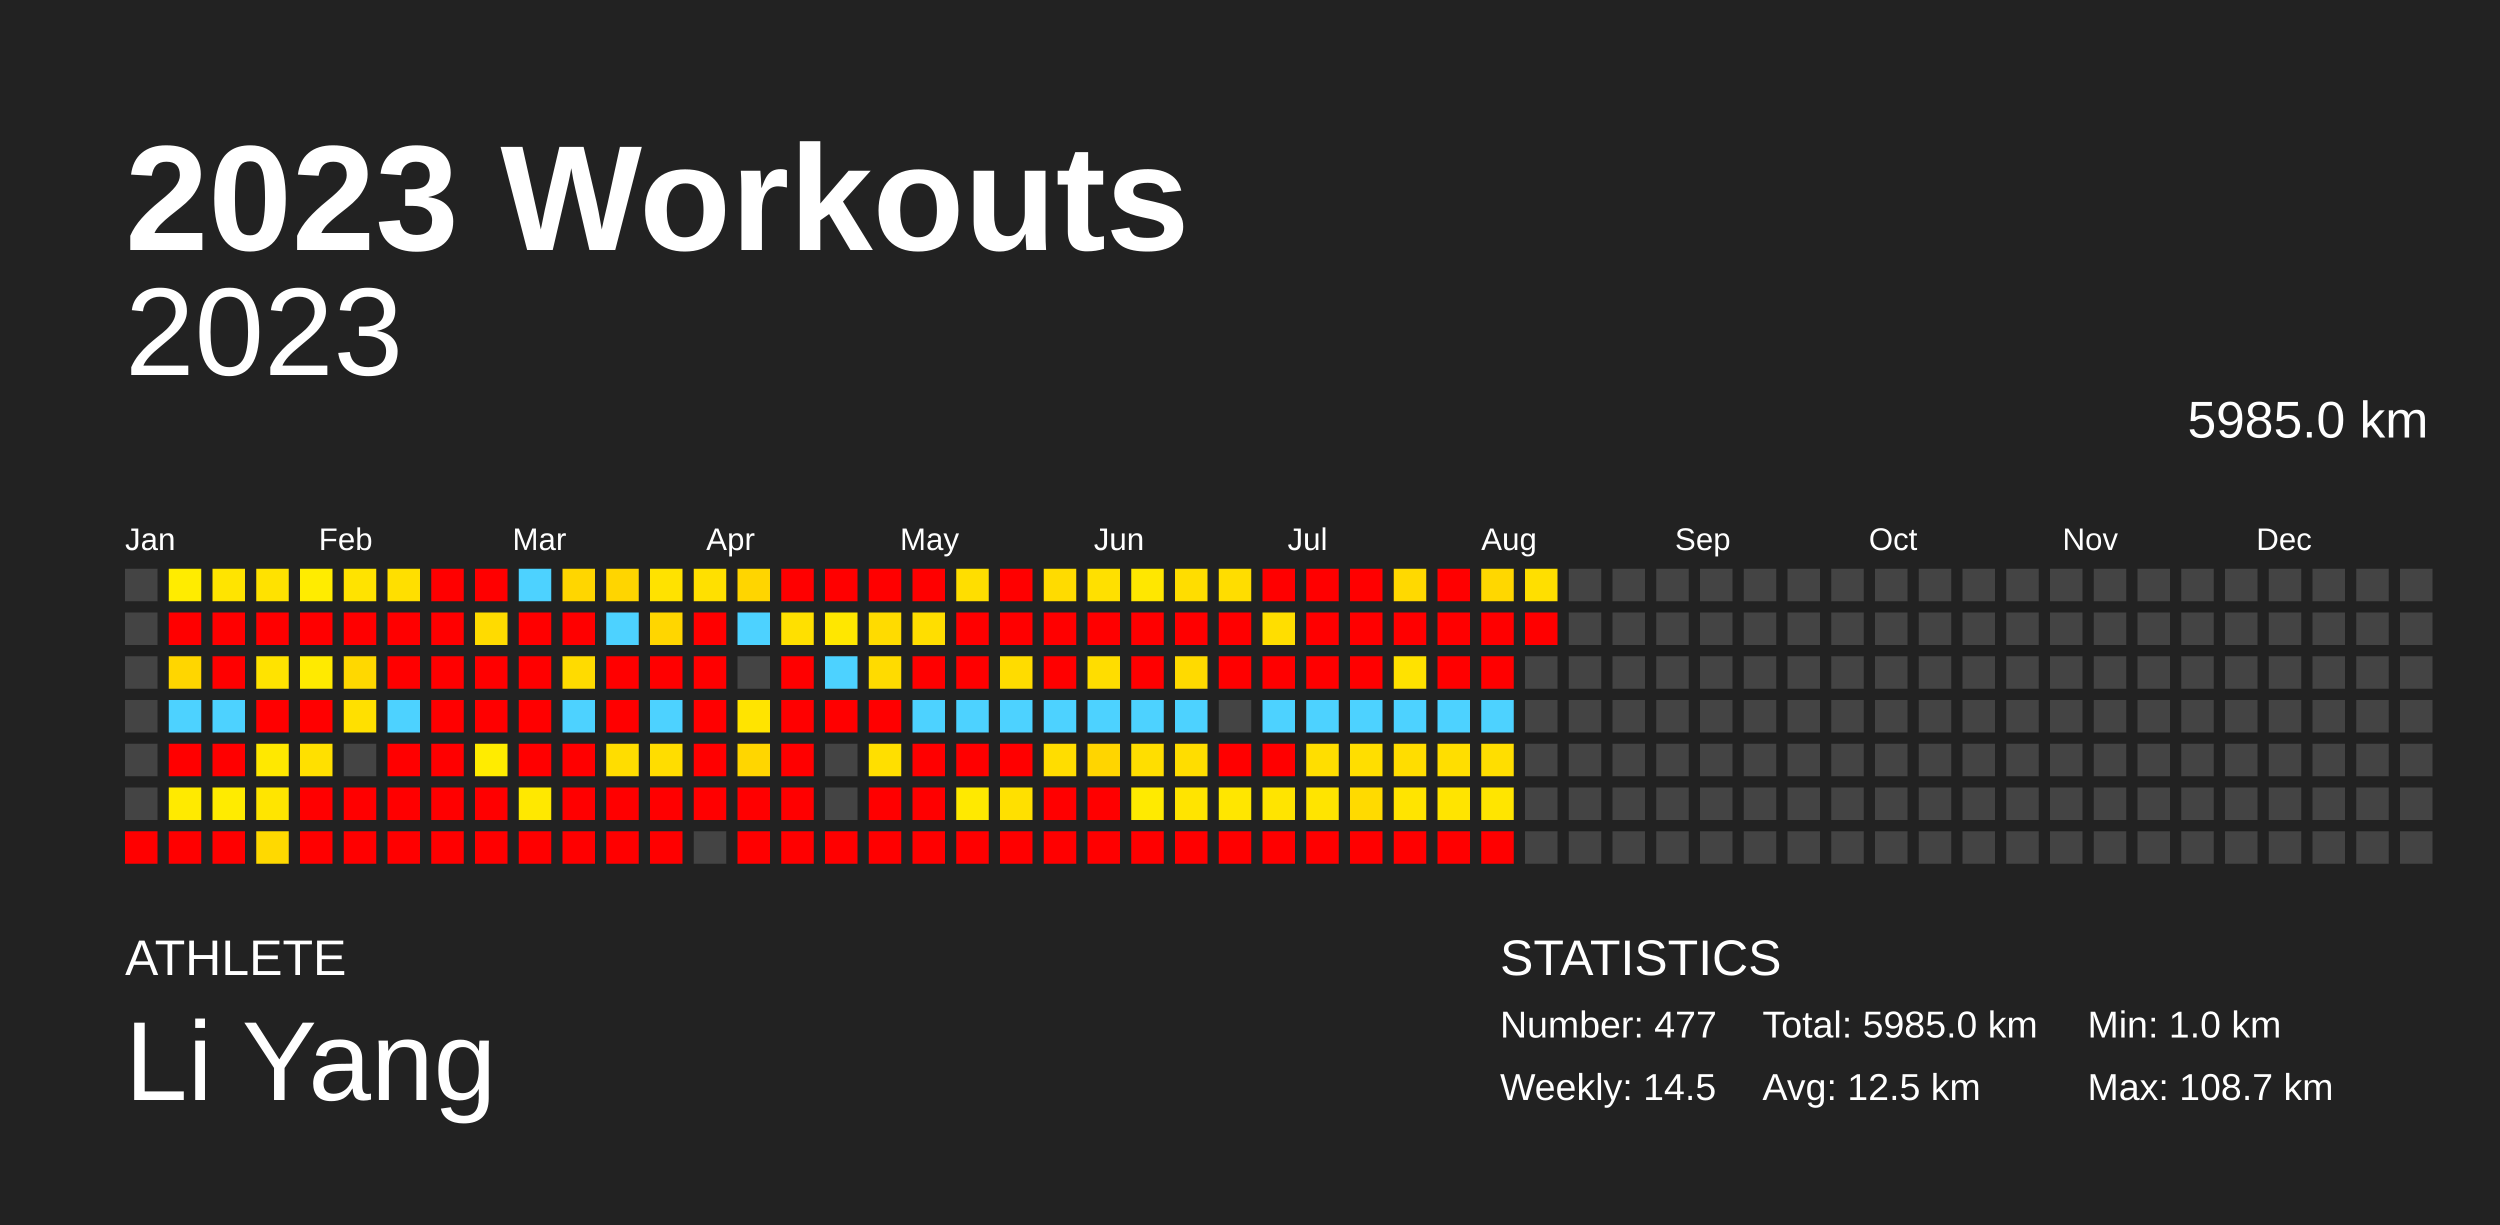
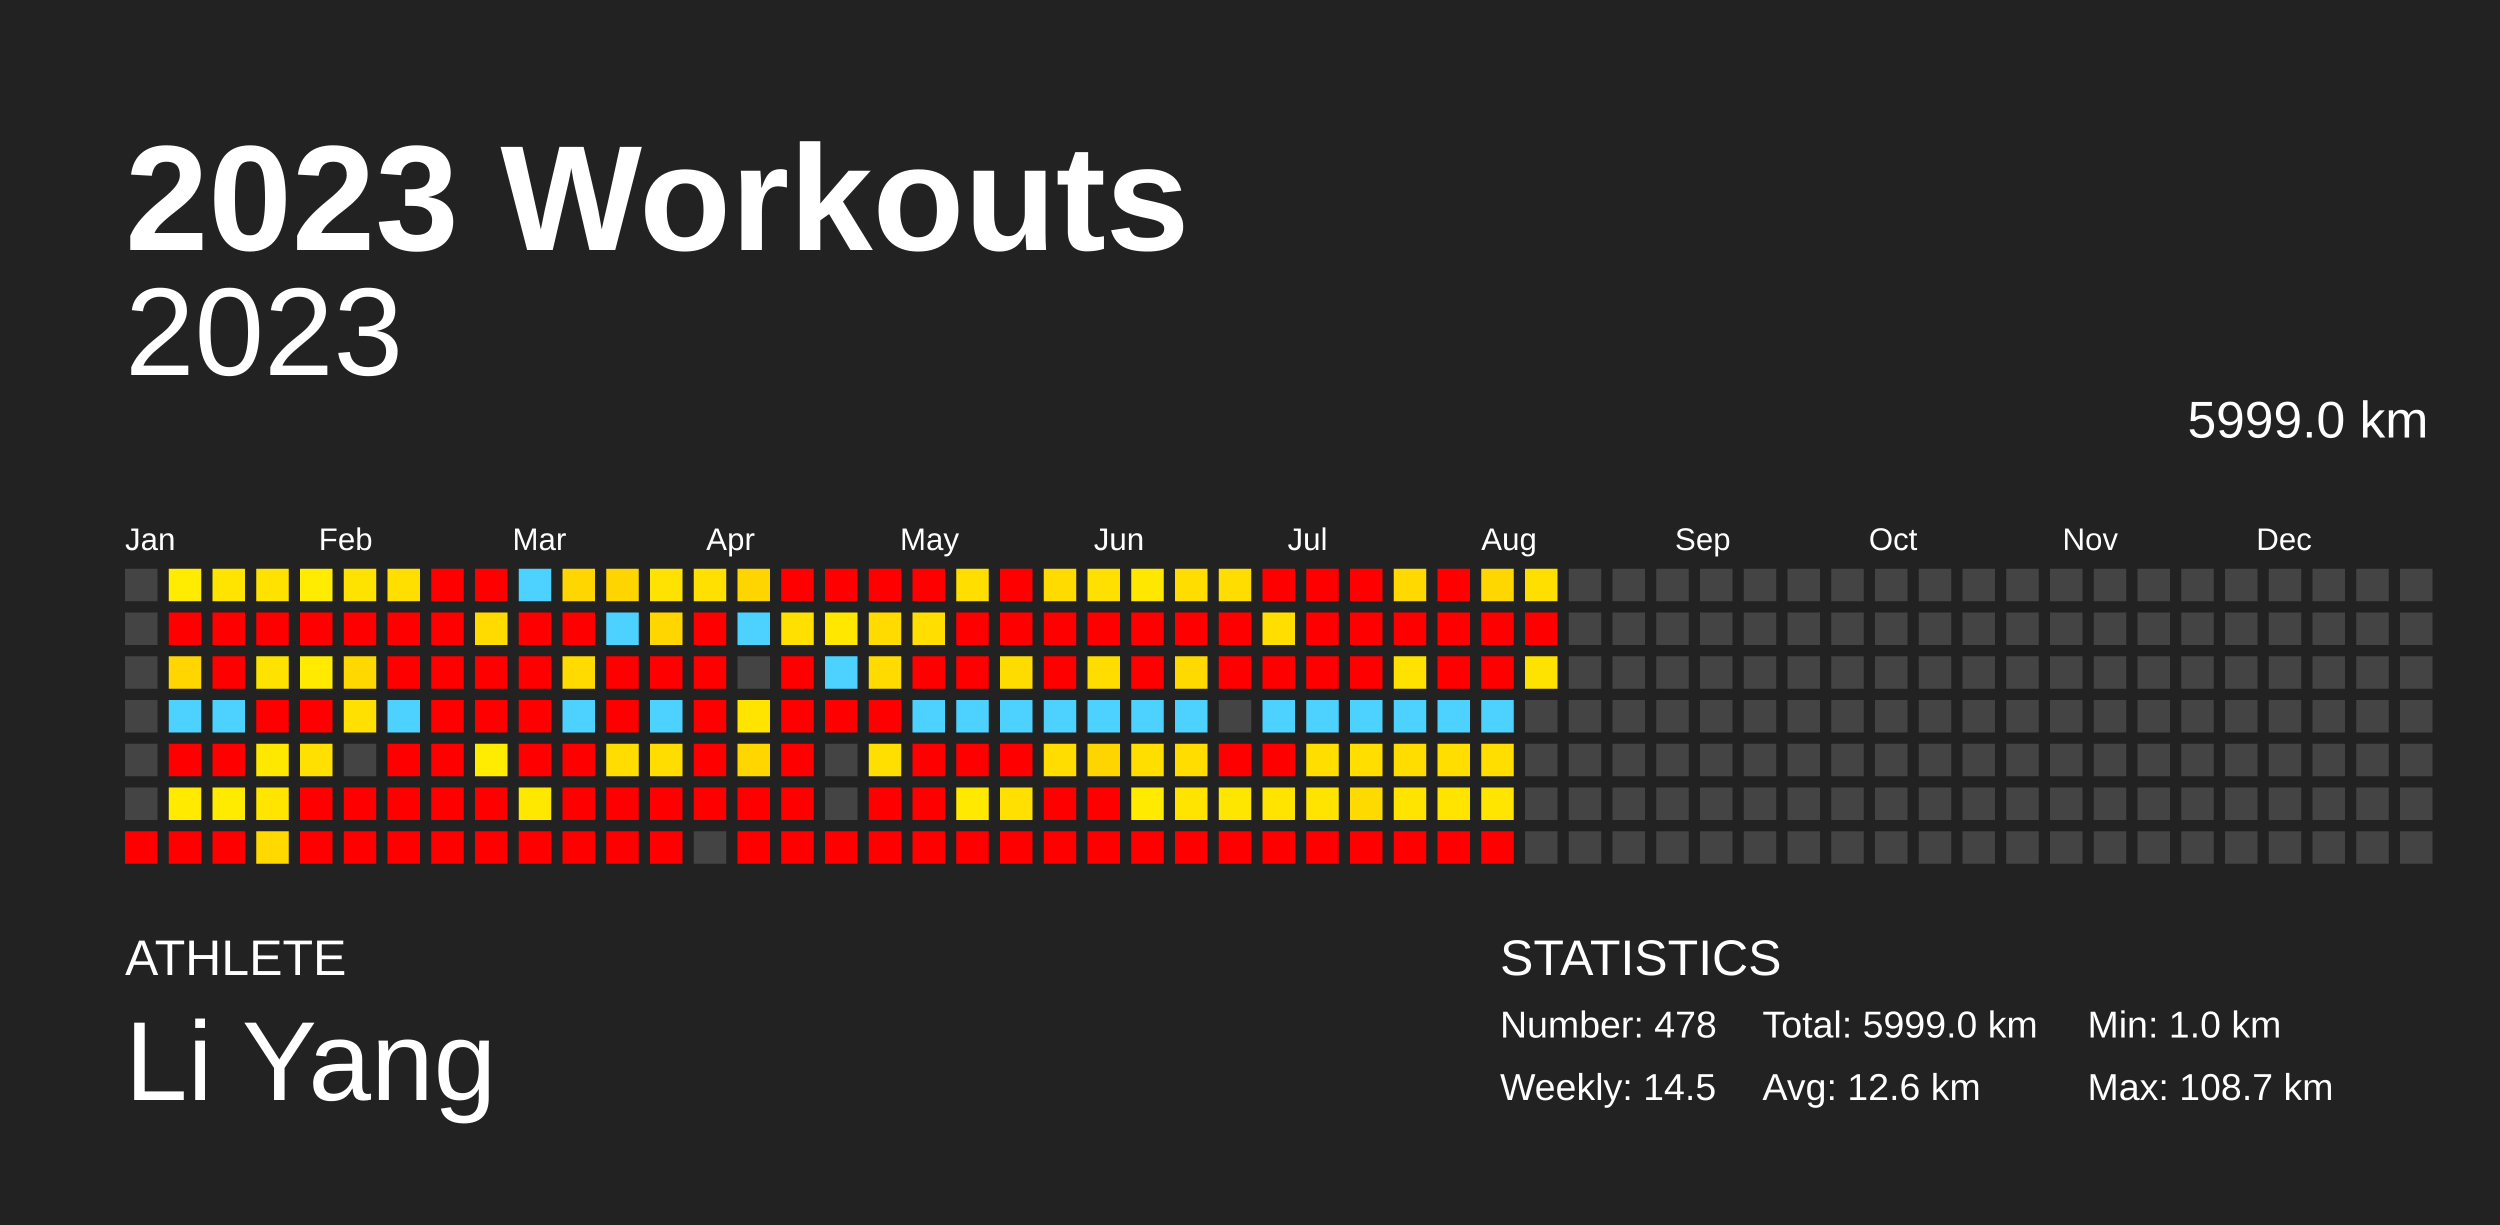
<svg xmlns="http://www.w3.org/2000/svg" baseProfile="full" height="98mm" version="1.1" viewBox="0,0,200,98" width="200mm">
  <defs />
  <rect fill="#222222" height="98" width="200" x="0" y="0" />
  <text fill="#FFFFFF" style="font-size:12px; font-family:Arial; font-weight:bold;" x="10" y="20">2023 Workouts</text>
  <text fill="#FFFFFF" style="font-size:4px; font-family:Arial" x="10" y="78">ATHLETE</text>
  <text fill="#FFFFFF" style="font-size:9px; font-family:Arial" x="10" y="88">Li Yang</text>
  <text fill="#FFFFFF" style="font-size:4px; font-family:Arial" x="120" y="78">STATISTICS</text>
-   <text fill="#FFFFFF" style="font-size:3px; font-family:Arial" x="120" y="83">Number: 477</text>
+   <text fill="#FFFFFF" style="font-size:3px; font-family:Arial" x="120" y="83">Number: 478</text>
  <text fill="#FFFFFF" style="font-size:3px; font-family:Arial" x="120" y="88">Weekly: 14.5</text>
-   <text fill="#FFFFFF" style="font-size:3px; font-family:Arial" x="141" y="83">Total: 5985.0 km</text>
-   <text fill="#FFFFFF" style="font-size:3px; font-family:Arial" x="141" y="88">Avg: 12.5 km</text>
+   <text fill="#FFFFFF" style="font-size:3px; font-family:Arial" x="141" y="83">Total: 5999.0 km</text>
+   <text fill="#FFFFFF" style="font-size:3px; font-family:Arial" x="141" y="88">Avg: 12.6 km</text>
  <text fill="#FFFFFF" style="font-size:3px; font-family:Arial" x="167" y="83">Min: 1.0 km</text>
  <text fill="#FFFFFF" style="font-size:3px; font-family:Arial" x="167" y="88">Max: 108.7 km</text>
  <text alignment-baseline="hanging" fill="#FFFFFF" style="font-size:10.0px; font-family:Arial;" x="10" y="30">2023</text>
-   <text alignment-baseline="hanging" fill="#FFFFFF" style="font-size:4.125px; font-family:Arial;" x="175" y="35">5985.0 km</text>
+   <text alignment-baseline="hanging" fill="#FFFFFF" style="font-size:4.125px; font-family:Arial;" x="175" y="35">5999.0 km</text>
  <text fill="#FFFFFF" style="font-size:2.5px; font-family:Arial" x="10.0" y="44">Jan</text>
  <text fill="#FFFFFF" style="font-size:2.5px; font-family:Arial" x="25.5" y="44">Feb</text>
  <text fill="#FFFFFF" style="font-size:2.5px; font-family:Arial" x="41.0" y="44">Mar</text>
  <text fill="#FFFFFF" style="font-size:2.5px; font-family:Arial" x="56.5" y="44">Apr</text>
  <text fill="#FFFFFF" style="font-size:2.5px; font-family:Arial" x="72.0" y="44">May</text>
  <text fill="#FFFFFF" style="font-size:2.5px; font-family:Arial" x="87.5" y="44">Jun</text>
  <text fill="#FFFFFF" style="font-size:2.5px; font-family:Arial" x="103.0" y="44">Jul</text>
  <text fill="#FFFFFF" style="font-size:2.5px; font-family:Arial" x="118.5" y="44">Aug</text>
  <text fill="#FFFFFF" style="font-size:2.5px; font-family:Arial" x="134.0" y="44">Sep</text>
  <text fill="#FFFFFF" style="font-size:2.5px; font-family:Arial" x="149.5" y="44">Oct</text>
  <text fill="#FFFFFF" style="font-size:2.5px; font-family:Arial" x="165.0" y="44">Nov</text>
  <text fill="#FFFFFF" style="font-size:2.5px; font-family:Arial" x="180.5" y="44">Dec</text>
  <rect fill="#444444" height="2.6" width="2.6" x="10.0" y="45.5" />
  <rect fill="#444444" height="2.6" width="2.6" x="10.0" y="49.0" />
  <rect fill="#444444" height="2.6" width="2.6" x="10.0" y="52.5" />
  <rect fill="#444444" height="2.6" width="2.6" x="10.0" y="56.0" />
  <rect fill="#444444" height="2.6" width="2.6" x="10.0" y="59.5" />
  <rect fill="#444444" height="2.6" width="2.6" x="10.0" y="63.0" />
  <rect fill="red" height="2.6" width="2.6" x="10.0" y="66.5" />
  <rect fill="#ffec00" height="2.6" width="2.6" x="13.5" y="45.5" />
  <rect fill="red" height="2.6" width="2.6" x="13.5" y="49.0" />
  <rect fill="#ffd600" height="2.6" width="2.6" x="13.5" y="52.5" />
  <rect fill="#4dd2ff" height="2.6" width="2.6" x="13.5" y="56.0" />
  <rect fill="red" height="2.6" width="2.6" x="13.5" y="59.5" />
  <rect fill="#ffea00" height="2.6" width="2.6" x="13.5" y="63.0" />
  <rect fill="red" height="2.6" width="2.6" x="13.5" y="66.5" />
  <rect fill="#ffe400" height="2.6" width="2.6" x="17.0" y="45.5" />
  <rect fill="red" height="2.6" width="2.6" x="17.0" y="49.0" />
  <rect fill="red" height="2.6" width="2.6" x="17.0" y="52.5" />
  <rect fill="#4dd2ff" height="2.6" width="2.6" x="17.0" y="56.0" />
  <rect fill="red" height="2.6" width="2.6" x="17.0" y="59.5" />
  <rect fill="#ffeb00" height="2.6" width="2.6" x="17.0" y="63.0" />
  <rect fill="red" height="2.6" width="2.6" x="17.0" y="66.5" />
  <rect fill="#ffe200" height="2.6" width="2.6" x="20.5" y="45.5" />
  <rect fill="red" height="2.6" width="2.6" x="20.5" y="49.0" />
  <rect fill="#ffe300" height="2.6" width="2.6" x="20.5" y="52.5" />
  <rect fill="red" height="2.6" width="2.6" x="20.5" y="56.0" />
  <rect fill="#ffe800" height="2.6" width="2.6" x="20.5" y="59.5" />
  <rect fill="#ffe500" height="2.6" width="2.6" x="20.5" y="63.0" />
  <rect fill="#ffd900" height="2.6" width="2.6" x="20.5" y="66.5" />
  <rect fill="#ffec00" height="2.6" width="2.6" x="24.0" y="45.5" />
  <rect fill="red" height="2.6" width="2.6" x="24.0" y="49.0" />
  <rect fill="#ffea00" height="2.6" width="2.6" x="24.0" y="52.5" />
  <rect fill="red" height="2.6" width="2.6" x="24.0" y="56.0" />
  <rect fill="#ffe000" height="2.6" width="2.6" x="24.0" y="59.5" />
  <rect fill="red" height="2.6" width="2.6" x="24.0" y="63.0" />
  <rect fill="red" height="2.6" width="2.6" x="24.0" y="66.5" />
  <rect fill="#ffe300" height="2.6" width="2.6" x="27.5" y="45.5" />
  <rect fill="red" height="2.6" width="2.6" x="27.5" y="49.0" />
  <rect fill="#ffd800" height="2.6" width="2.6" x="27.5" y="52.5" />
  <rect fill="#ffe000" height="2.6" width="2.6" x="27.5" y="56.0" />
  <rect fill="#444444" height="2.6" width="2.6" x="27.5" y="59.5" />
  <rect fill="red" height="2.6" width="2.6" x="27.5" y="63.0" />
  <rect fill="red" height="2.6" width="2.6" x="27.5" y="66.5" />
  <rect fill="#ffdf00" height="2.6" width="2.6" x="31.0" y="45.5" />
  <rect fill="red" height="2.6" width="2.6" x="31.0" y="49.0" />
  <rect fill="red" height="2.6" width="2.6" x="31.0" y="52.5" />
  <rect fill="#4dd2ff" height="2.6" width="2.6" x="31.0" y="56.0" />
  <rect fill="red" height="2.6" width="2.6" x="31.0" y="59.5" />
  <rect fill="red" height="2.6" width="2.6" x="31.0" y="63.0" />
  <rect fill="red" height="2.6" width="2.6" x="31.0" y="66.5" />
  <rect fill="red" height="2.6" width="2.6" x="34.5" y="45.5" />
  <rect fill="red" height="2.6" width="2.6" x="34.5" y="49.0" />
  <rect fill="red" height="2.6" width="2.6" x="34.5" y="52.5" />
  <rect fill="red" height="2.6" width="2.6" x="34.5" y="56.0" />
  <rect fill="red" height="2.6" width="2.6" x="34.5" y="59.5" />
  <rect fill="red" height="2.6" width="2.6" x="34.5" y="63.0" />
  <rect fill="red" height="2.6" width="2.6" x="34.5" y="66.5" />
  <rect fill="red" height="2.6" width="2.6" x="38.0" y="45.5" />
  <rect fill="#ffdb00" height="2.6" width="2.6" x="38.0" y="49.0" />
  <rect fill="red" height="2.6" width="2.6" x="38.0" y="52.5" />
  <rect fill="red" height="2.6" width="2.6" x="38.0" y="56.0" />
  <rect fill="#ffec00" height="2.6" width="2.6" x="38.0" y="59.5" />
  <rect fill="red" height="2.6" width="2.6" x="38.0" y="63.0" />
  <rect fill="red" height="2.6" width="2.6" x="38.0" y="66.5" />
  <rect fill="#4dd2ff" height="2.6" width="2.6" x="41.5" y="45.5" />
  <rect fill="red" height="2.6" width="2.6" x="41.5" y="49.0" />
  <rect fill="red" height="2.6" width="2.6" x="41.5" y="52.5" />
  <rect fill="red" height="2.6" width="2.6" x="41.5" y="56.0" />
  <rect fill="red" height="2.6" width="2.6" x="41.5" y="59.5" />
  <rect fill="#ffe800" height="2.6" width="2.6" x="41.5" y="63.0" />
  <rect fill="red" height="2.6" width="2.6" x="41.5" y="66.5" />
  <rect fill="#ffd600" height="2.6" width="2.6" x="45.0" y="45.5" />
  <rect fill="red" height="2.6" width="2.6" x="45.0" y="49.0" />
  <rect fill="#ffdb00" height="2.6" width="2.6" x="45.0" y="52.5" />
  <rect fill="#4dd2ff" height="2.6" width="2.6" x="45.0" y="56.0" />
  <rect fill="red" height="2.6" width="2.6" x="45.0" y="59.5" />
  <rect fill="red" height="2.6" width="2.6" x="45.0" y="63.0" />
  <rect fill="red" height="2.6" width="2.6" x="45.0" y="66.5" />
  <rect fill="#ffd500" height="2.6" width="2.6" x="48.5" y="45.5" />
  <rect fill="#4dd2ff" height="2.6" width="2.6" x="48.5" y="49.0" />
  <rect fill="red" height="2.6" width="2.6" x="48.5" y="52.5" />
  <rect fill="red" height="2.6" width="2.6" x="48.5" y="56.0" />
  <rect fill="#ffdd00" height="2.6" width="2.6" x="48.5" y="59.5" />
  <rect fill="red" height="2.6" width="2.6" x="48.5" y="63.0" />
  <rect fill="red" height="2.6" width="2.6" x="48.5" y="66.5" />
  <rect fill="#ffe200" height="2.6" width="2.6" x="52.0" y="45.5" />
  <rect fill="#ffd600" height="2.6" width="2.6" x="52.0" y="49.0" />
  <rect fill="red" height="2.6" width="2.6" x="52.0" y="52.5" />
  <rect fill="#4dd2ff" height="2.6" width="2.6" x="52.0" y="56.0" />
  <rect fill="#ffdd00" height="2.6" width="2.6" x="52.0" y="59.5" />
  <rect fill="red" height="2.6" width="2.6" x="52.0" y="63.0" />
  <rect fill="red" height="2.6" width="2.6" x="52.0" y="66.5" />
  <rect fill="#ffe000" height="2.6" width="2.6" x="55.5" y="45.5" />
  <rect fill="red" height="2.6" width="2.6" x="55.5" y="49.0" />
  <rect fill="red" height="2.6" width="2.6" x="55.5" y="52.5" />
  <rect fill="red" height="2.6" width="2.6" x="55.5" y="56.0" />
  <rect fill="red" height="2.6" width="2.6" x="55.5" y="59.5" />
  <rect fill="red" height="2.6" width="2.6" x="55.5" y="63.0" />
  <rect fill="#444444" height="2.6" width="2.6" x="55.5" y="66.5" />
  <rect fill="#ffd500" height="2.6" width="2.6" x="59.0" y="45.5" />
  <rect fill="#4dd2ff" height="2.6" width="2.6" x="59.0" y="49.0" />
  <rect fill="#444444" height="2.6" width="2.6" x="59.0" y="52.5" />
  <rect fill="#ffe400" height="2.6" width="2.6" x="59.0" y="56.0" />
  <rect fill="#ffd600" height="2.6" width="2.6" x="59.0" y="59.5" />
  <rect fill="red" height="2.6" width="2.6" x="59.0" y="63.0" />
  <rect fill="red" height="2.6" width="2.6" x="59.0" y="66.5" />
  <rect fill="red" height="2.6" width="2.6" x="62.5" y="45.5" />
  <rect fill="#ffe000" height="2.6" width="2.6" x="62.5" y="49.0" />
  <rect fill="red" height="2.6" width="2.6" x="62.5" y="52.5" />
  <rect fill="red" height="2.6" width="2.6" x="62.5" y="56.0" />
  <rect fill="red" height="2.6" width="2.6" x="62.5" y="59.5" />
  <rect fill="red" height="2.6" width="2.6" x="62.5" y="63.0" />
  <rect fill="red" height="2.6" width="2.6" x="62.5" y="66.5" />
  <rect fill="red" height="2.6" width="2.6" x="66.0" y="45.5" />
  <rect fill="#ffe700" height="2.6" width="2.6" x="66.0" y="49.0" />
  <rect fill="#4dd2ff" height="2.6" width="2.6" x="66.0" y="52.5" />
  <rect fill="red" height="2.6" width="2.6" x="66.0" y="56.0" />
  <rect fill="#444444" height="2.6" width="2.6" x="66.0" y="59.5" />
  <rect fill="#444444" height="2.6" width="2.6" x="66.0" y="63.0" />
  <rect fill="red" height="2.6" width="2.6" x="66.0" y="66.5" />
  <rect fill="red" height="2.6" width="2.6" x="69.5" y="45.5" />
  <rect fill="#ffdb00" height="2.6" width="2.6" x="69.5" y="49.0" />
  <rect fill="#ffdb00" height="2.6" width="2.6" x="69.5" y="52.5" />
  <rect fill="red" height="2.6" width="2.6" x="69.5" y="56.0" />
  <rect fill="#ffdf00" height="2.6" width="2.6" x="69.5" y="59.5" />
  <rect fill="red" height="2.6" width="2.6" x="69.5" y="63.0" />
  <rect fill="red" height="2.6" width="2.6" x="69.5" y="66.5" />
  <rect fill="red" height="2.6" width="2.6" x="73.0" y="45.5" />
  <rect fill="#ffde00" height="2.6" width="2.6" x="73.0" y="49.0" />
  <rect fill="red" height="2.6" width="2.6" x="73.0" y="52.5" />
  <rect fill="#4dd2ff" height="2.6" width="2.6" x="73.0" y="56.0" />
  <rect fill="red" height="2.6" width="2.6" x="73.0" y="59.5" />
  <rect fill="red" height="2.6" width="2.6" x="73.0" y="63.0" />
  <rect fill="red" height="2.6" width="2.6" x="73.0" y="66.5" />
  <rect fill="#ffde00" height="2.6" width="2.6" x="76.5" y="45.5" />
  <rect fill="red" height="2.6" width="2.6" x="76.5" y="49.0" />
  <rect fill="red" height="2.6" width="2.6" x="76.5" y="52.5" />
  <rect fill="#4dd2ff" height="2.6" width="2.6" x="76.5" y="56.0" />
  <rect fill="red" height="2.6" width="2.6" x="76.5" y="59.5" />
  <rect fill="#ffe900" height="2.6" width="2.6" x="76.5" y="63.0" />
  <rect fill="red" height="2.6" width="2.6" x="76.5" y="66.5" />
  <rect fill="red" height="2.6" width="2.6" x="80.0" y="45.5" />
  <rect fill="red" height="2.6" width="2.6" x="80.0" y="49.0" />
  <rect fill="#ffdc00" height="2.6" width="2.6" x="80.0" y="52.5" />
  <rect fill="#4dd2ff" height="2.6" width="2.6" x="80.0" y="56.0" />
  <rect fill="red" height="2.6" width="2.6" x="80.0" y="59.5" />
  <rect fill="#ffe000" height="2.6" width="2.6" x="80.0" y="63.0" />
  <rect fill="red" height="2.6" width="2.6" x="80.0" y="66.5" />
  <rect fill="#ffdb00" height="2.6" width="2.6" x="83.5" y="45.5" />
  <rect fill="red" height="2.6" width="2.6" x="83.5" y="49.0" />
  <rect fill="red" height="2.6" width="2.6" x="83.5" y="52.5" />
  <rect fill="#4dd2ff" height="2.6" width="2.6" x="83.5" y="56.0" />
  <rect fill="#ffdd00" height="2.6" width="2.6" x="83.5" y="59.5" />
  <rect fill="red" height="2.6" width="2.6" x="83.5" y="63.0" />
  <rect fill="red" height="2.6" width="2.6" x="83.5" y="66.5" />
  <rect fill="#ffe000" height="2.6" width="2.6" x="87.0" y="45.5" />
  <rect fill="red" height="2.6" width="2.6" x="87.0" y="49.0" />
  <rect fill="#ffdd00" height="2.6" width="2.6" x="87.0" y="52.5" />
  <rect fill="#4dd2ff" height="2.6" width="2.6" x="87.0" y="56.0" />
  <rect fill="#ffd500" height="2.6" width="2.6" x="87.0" y="59.5" />
  <rect fill="red" height="2.6" width="2.6" x="87.0" y="63.0" />
  <rect fill="red" height="2.6" width="2.6" x="87.0" y="66.5" />
  <rect fill="#ffe700" height="2.6" width="2.6" x="90.5" y="45.5" />
  <rect fill="red" height="2.6" width="2.6" x="90.5" y="49.0" />
  <rect fill="red" height="2.6" width="2.6" x="90.5" y="52.5" />
  <rect fill="#4dd2ff" height="2.6" width="2.6" x="90.5" y="56.0" />
  <rect fill="#ffde00" height="2.6" width="2.6" x="90.5" y="59.5" />
  <rect fill="#ffea00" height="2.6" width="2.6" x="90.5" y="63.0" />
  <rect fill="red" height="2.6" width="2.6" x="90.5" y="66.5" />
  <rect fill="#ffdd00" height="2.6" width="2.6" x="94.0" y="45.5" />
  <rect fill="red" height="2.6" width="2.6" x="94.0" y="49.0" />
  <rect fill="#ffda00" height="2.6" width="2.6" x="94.0" y="52.5" />
  <rect fill="#4dd2ff" height="2.6" width="2.6" x="94.0" y="56.0" />
  <rect fill="#ffdd00" height="2.6" width="2.6" x="94.0" y="59.5" />
  <rect fill="#ffe400" height="2.6" width="2.6" x="94.0" y="63.0" />
  <rect fill="red" height="2.6" width="2.6" x="94.0" y="66.5" />
  <rect fill="#ffdd00" height="2.6" width="2.6" x="97.5" y="45.5" />
  <rect fill="red" height="2.6" width="2.6" x="97.5" y="49.0" />
  <rect fill="red" height="2.6" width="2.6" x="97.5" y="52.5" />
  <rect fill="#444444" height="2.6" width="2.6" x="97.5" y="56.0" />
  <rect fill="red" height="2.6" width="2.6" x="97.5" y="59.5" />
  <rect fill="#ffe600" height="2.6" width="2.6" x="97.5" y="63.0" />
  <rect fill="red" height="2.6" width="2.6" x="97.5" y="66.5" />
  <rect fill="red" height="2.6" width="2.6" x="101.0" y="45.5" />
  <rect fill="#ffde00" height="2.6" width="2.6" x="101.0" y="49.0" />
  <rect fill="red" height="2.6" width="2.6" x="101.0" y="52.5" />
  <rect fill="#4dd2ff" height="2.6" width="2.6" x="101.0" y="56.0" />
  <rect fill="red" height="2.6" width="2.6" x="101.0" y="59.5" />
  <rect fill="#ffe400" height="2.6" width="2.6" x="101.0" y="63.0" />
  <rect fill="red" height="2.6" width="2.6" x="101.0" y="66.5" />
  <rect fill="red" height="2.6" width="2.6" x="104.5" y="45.5" />
  <rect fill="red" height="2.6" width="2.6" x="104.5" y="49.0" />
  <rect fill="red" height="2.6" width="2.6" x="104.5" y="52.5" />
  <rect fill="#4dd2ff" height="2.6" width="2.6" x="104.5" y="56.0" />
  <rect fill="#ffde00" height="2.6" width="2.6" x="104.5" y="59.5" />
  <rect fill="#ffe400" height="2.6" width="2.6" x="104.5" y="63.0" />
  <rect fill="red" height="2.6" width="2.6" x="104.5" y="66.5" />
  <rect fill="red" height="2.6" width="2.6" x="108.0" y="45.5" />
  <rect fill="red" height="2.6" width="2.6" x="108.0" y="49.0" />
  <rect fill="red" height="2.6" width="2.6" x="108.0" y="52.5" />
  <rect fill="#4dd2ff" height="2.6" width="2.6" x="108.0" y="56.0" />
  <rect fill="#ffde00" height="2.6" width="2.6" x="108.0" y="59.5" />
  <rect fill="#ffda00" height="2.6" width="2.6" x="108.0" y="63.0" />
  <rect fill="red" height="2.6" width="2.6" x="108.0" y="66.5" />
  <rect fill="#ffd900" height="2.6" width="2.6" x="111.5" y="45.5" />
  <rect fill="red" height="2.6" width="2.6" x="111.5" y="49.0" />
  <rect fill="#ffe200" height="2.6" width="2.6" x="111.5" y="52.5" />
  <rect fill="#4dd2ff" height="2.6" width="2.6" x="111.5" y="56.0" />
  <rect fill="#ffdd00" height="2.6" width="2.6" x="111.5" y="59.5" />
  <rect fill="#ffe400" height="2.6" width="2.6" x="111.5" y="63.0" />
  <rect fill="red" height="2.6" width="2.6" x="111.5" y="66.5" />
  <rect fill="red" height="2.6" width="2.6" x="115.0" y="45.5" />
  <rect fill="red" height="2.6" width="2.6" x="115.0" y="49.0" />
  <rect fill="red" height="2.6" width="2.6" x="115.0" y="52.5" />
  <rect fill="#4dd2ff" height="2.6" width="2.6" x="115.0" y="56.0" />
  <rect fill="#ffde00" height="2.6" width="2.6" x="115.0" y="59.5" />
  <rect fill="#ffe400" height="2.6" width="2.6" x="115.0" y="63.0" />
  <rect fill="red" height="2.6" width="2.6" x="115.0" y="66.5" />
  <rect fill="#ffd700" height="2.6" width="2.6" x="118.5" y="45.5" />
  <rect fill="red" height="2.6" width="2.6" x="118.5" y="49.0" />
  <rect fill="red" height="2.6" width="2.6" x="118.5" y="52.5" />
  <rect fill="#4dd2ff" height="2.6" width="2.6" x="118.5" y="56.0" />
  <rect fill="#ffde00" height="2.6" width="2.6" x="118.5" y="59.5" />
  <rect fill="#ffe500" height="2.6" width="2.6" x="118.5" y="63.0" />
  <rect fill="red" height="2.6" width="2.6" x="118.5" y="66.5" />
  <rect fill="#ffdf00" height="2.6" width="2.6" x="122.0" y="45.5" />
  <rect fill="red" height="2.6" width="2.6" x="122.0" y="49.0" />
-   <rect fill="#444444" height="2.6" width="2.6" x="122.0" y="52.5" />
+   <rect fill="#ffe300" height="2.6" width="2.6" x="122.0" y="52.5" />
  <rect fill="#444444" height="2.6" width="2.6" x="122.0" y="56.0" />
  <rect fill="#444444" height="2.6" width="2.6" x="122.0" y="59.5" />
  <rect fill="#444444" height="2.6" width="2.6" x="122.0" y="63.0" />
  <rect fill="#444444" height="2.6" width="2.6" x="122.0" y="66.5" />
  <rect fill="#444444" height="2.6" width="2.6" x="125.5" y="45.5" />
  <rect fill="#444444" height="2.6" width="2.6" x="125.5" y="49.0" />
  <rect fill="#444444" height="2.6" width="2.6" x="125.5" y="52.5" />
  <rect fill="#444444" height="2.6" width="2.6" x="125.5" y="56.0" />
  <rect fill="#444444" height="2.6" width="2.6" x="125.5" y="59.5" />
  <rect fill="#444444" height="2.6" width="2.6" x="125.5" y="63.0" />
  <rect fill="#444444" height="2.6" width="2.6" x="125.5" y="66.5" />
  <rect fill="#444444" height="2.6" width="2.6" x="129.0" y="45.5" />
  <rect fill="#444444" height="2.6" width="2.6" x="129.0" y="49.0" />
  <rect fill="#444444" height="2.6" width="2.6" x="129.0" y="52.5" />
  <rect fill="#444444" height="2.6" width="2.6" x="129.0" y="56.0" />
  <rect fill="#444444" height="2.6" width="2.6" x="129.0" y="59.5" />
  <rect fill="#444444" height="2.6" width="2.6" x="129.0" y="63.0" />
  <rect fill="#444444" height="2.6" width="2.6" x="129.0" y="66.5" />
  <rect fill="#444444" height="2.6" width="2.6" x="132.5" y="45.5" />
  <rect fill="#444444" height="2.6" width="2.6" x="132.5" y="49.0" />
  <rect fill="#444444" height="2.6" width="2.6" x="132.5" y="52.5" />
  <rect fill="#444444" height="2.6" width="2.6" x="132.5" y="56.0" />
  <rect fill="#444444" height="2.6" width="2.6" x="132.5" y="59.5" />
  <rect fill="#444444" height="2.6" width="2.6" x="132.5" y="63.0" />
  <rect fill="#444444" height="2.6" width="2.6" x="132.5" y="66.5" />
  <rect fill="#444444" height="2.6" width="2.6" x="136.0" y="45.5" />
  <rect fill="#444444" height="2.6" width="2.6" x="136.0" y="49.0" />
  <rect fill="#444444" height="2.6" width="2.6" x="136.0" y="52.5" />
  <rect fill="#444444" height="2.6" width="2.6" x="136.0" y="56.0" />
  <rect fill="#444444" height="2.6" width="2.6" x="136.0" y="59.5" />
  <rect fill="#444444" height="2.6" width="2.6" x="136.0" y="63.0" />
  <rect fill="#444444" height="2.6" width="2.6" x="136.0" y="66.5" />
  <rect fill="#444444" height="2.6" width="2.6" x="139.5" y="45.5" />
  <rect fill="#444444" height="2.6" width="2.6" x="139.5" y="49.0" />
  <rect fill="#444444" height="2.6" width="2.6" x="139.5" y="52.5" />
  <rect fill="#444444" height="2.6" width="2.6" x="139.5" y="56.0" />
  <rect fill="#444444" height="2.6" width="2.6" x="139.5" y="59.5" />
  <rect fill="#444444" height="2.6" width="2.6" x="139.5" y="63.0" />
  <rect fill="#444444" height="2.6" width="2.6" x="139.5" y="66.5" />
  <rect fill="#444444" height="2.6" width="2.6" x="143.0" y="45.5" />
  <rect fill="#444444" height="2.6" width="2.6" x="143.0" y="49.0" />
  <rect fill="#444444" height="2.6" width="2.6" x="143.0" y="52.5" />
  <rect fill="#444444" height="2.6" width="2.6" x="143.0" y="56.0" />
  <rect fill="#444444" height="2.6" width="2.6" x="143.0" y="59.5" />
  <rect fill="#444444" height="2.6" width="2.6" x="143.0" y="63.0" />
  <rect fill="#444444" height="2.6" width="2.6" x="143.0" y="66.5" />
  <rect fill="#444444" height="2.6" width="2.6" x="146.5" y="45.5" />
  <rect fill="#444444" height="2.6" width="2.6" x="146.5" y="49.0" />
  <rect fill="#444444" height="2.6" width="2.6" x="146.5" y="52.5" />
  <rect fill="#444444" height="2.6" width="2.6" x="146.5" y="56.0" />
  <rect fill="#444444" height="2.6" width="2.6" x="146.5" y="59.5" />
  <rect fill="#444444" height="2.6" width="2.6" x="146.5" y="63.0" />
  <rect fill="#444444" height="2.6" width="2.6" x="146.5" y="66.5" />
  <rect fill="#444444" height="2.6" width="2.6" x="150.0" y="45.5" />
  <rect fill="#444444" height="2.6" width="2.6" x="150.0" y="49.0" />
  <rect fill="#444444" height="2.6" width="2.6" x="150.0" y="52.5" />
  <rect fill="#444444" height="2.6" width="2.6" x="150.0" y="56.0" />
  <rect fill="#444444" height="2.6" width="2.6" x="150.0" y="59.5" />
  <rect fill="#444444" height="2.6" width="2.6" x="150.0" y="63.0" />
  <rect fill="#444444" height="2.6" width="2.6" x="150.0" y="66.5" />
  <rect fill="#444444" height="2.6" width="2.6" x="153.5" y="45.5" />
  <rect fill="#444444" height="2.6" width="2.6" x="153.5" y="49.0" />
  <rect fill="#444444" height="2.6" width="2.6" x="153.5" y="52.5" />
  <rect fill="#444444" height="2.6" width="2.6" x="153.5" y="56.0" />
  <rect fill="#444444" height="2.6" width="2.6" x="153.5" y="59.5" />
  <rect fill="#444444" height="2.6" width="2.6" x="153.5" y="63.0" />
  <rect fill="#444444" height="2.6" width="2.6" x="153.5" y="66.5" />
  <rect fill="#444444" height="2.6" width="2.6" x="157.0" y="45.5" />
  <rect fill="#444444" height="2.6" width="2.6" x="157.0" y="49.0" />
  <rect fill="#444444" height="2.6" width="2.6" x="157.0" y="52.5" />
  <rect fill="#444444" height="2.6" width="2.6" x="157.0" y="56.0" />
  <rect fill="#444444" height="2.6" width="2.6" x="157.0" y="59.5" />
  <rect fill="#444444" height="2.6" width="2.6" x="157.0" y="63.0" />
  <rect fill="#444444" height="2.6" width="2.6" x="157.0" y="66.5" />
  <rect fill="#444444" height="2.6" width="2.6" x="160.5" y="45.5" />
  <rect fill="#444444" height="2.6" width="2.6" x="160.5" y="49.0" />
  <rect fill="#444444" height="2.6" width="2.6" x="160.5" y="52.5" />
  <rect fill="#444444" height="2.6" width="2.6" x="160.5" y="56.0" />
  <rect fill="#444444" height="2.6" width="2.6" x="160.5" y="59.5" />
  <rect fill="#444444" height="2.6" width="2.6" x="160.5" y="63.0" />
  <rect fill="#444444" height="2.6" width="2.6" x="160.5" y="66.5" />
  <rect fill="#444444" height="2.6" width="2.6" x="164.0" y="45.5" />
  <rect fill="#444444" height="2.6" width="2.6" x="164.0" y="49.0" />
  <rect fill="#444444" height="2.6" width="2.6" x="164.0" y="52.5" />
  <rect fill="#444444" height="2.6" width="2.6" x="164.0" y="56.0" />
  <rect fill="#444444" height="2.6" width="2.6" x="164.0" y="59.5" />
  <rect fill="#444444" height="2.6" width="2.6" x="164.0" y="63.0" />
  <rect fill="#444444" height="2.6" width="2.6" x="164.0" y="66.5" />
  <rect fill="#444444" height="2.6" width="2.6" x="167.5" y="45.5" />
  <rect fill="#444444" height="2.6" width="2.6" x="167.5" y="49.0" />
  <rect fill="#444444" height="2.6" width="2.6" x="167.5" y="52.5" />
  <rect fill="#444444" height="2.6" width="2.6" x="167.5" y="56.0" />
  <rect fill="#444444" height="2.6" width="2.6" x="167.5" y="59.5" />
  <rect fill="#444444" height="2.6" width="2.6" x="167.5" y="63.0" />
  <rect fill="#444444" height="2.6" width="2.6" x="167.5" y="66.5" />
  <rect fill="#444444" height="2.6" width="2.6" x="171.0" y="45.5" />
  <rect fill="#444444" height="2.6" width="2.6" x="171.0" y="49.0" />
  <rect fill="#444444" height="2.6" width="2.6" x="171.0" y="52.5" />
  <rect fill="#444444" height="2.6" width="2.6" x="171.0" y="56.0" />
  <rect fill="#444444" height="2.6" width="2.6" x="171.0" y="59.5" />
  <rect fill="#444444" height="2.6" width="2.6" x="171.0" y="63.0" />
  <rect fill="#444444" height="2.6" width="2.6" x="171.0" y="66.5" />
  <rect fill="#444444" height="2.6" width="2.6" x="174.5" y="45.5" />
  <rect fill="#444444" height="2.6" width="2.6" x="174.5" y="49.0" />
  <rect fill="#444444" height="2.6" width="2.6" x="174.5" y="52.5" />
  <rect fill="#444444" height="2.6" width="2.6" x="174.5" y="56.0" />
  <rect fill="#444444" height="2.6" width="2.6" x="174.5" y="59.5" />
  <rect fill="#444444" height="2.6" width="2.6" x="174.5" y="63.0" />
  <rect fill="#444444" height="2.6" width="2.6" x="174.5" y="66.5" />
  <rect fill="#444444" height="2.6" width="2.6" x="178.0" y="45.5" />
  <rect fill="#444444" height="2.6" width="2.6" x="178.0" y="49.0" />
  <rect fill="#444444" height="2.6" width="2.6" x="178.0" y="52.5" />
  <rect fill="#444444" height="2.6" width="2.6" x="178.0" y="56.0" />
  <rect fill="#444444" height="2.6" width="2.6" x="178.0" y="59.5" />
  <rect fill="#444444" height="2.6" width="2.6" x="178.0" y="63.0" />
  <rect fill="#444444" height="2.6" width="2.6" x="178.0" y="66.5" />
  <rect fill="#444444" height="2.6" width="2.6" x="181.5" y="45.5" />
  <rect fill="#444444" height="2.6" width="2.6" x="181.5" y="49.0" />
  <rect fill="#444444" height="2.6" width="2.6" x="181.5" y="52.5" />
  <rect fill="#444444" height="2.6" width="2.6" x="181.5" y="56.0" />
  <rect fill="#444444" height="2.6" width="2.6" x="181.5" y="59.5" />
  <rect fill="#444444" height="2.6" width="2.6" x="181.5" y="63.0" />
  <rect fill="#444444" height="2.6" width="2.6" x="181.5" y="66.5" />
  <rect fill="#444444" height="2.6" width="2.6" x="185.0" y="45.5" />
  <rect fill="#444444" height="2.6" width="2.6" x="185.0" y="49.0" />
  <rect fill="#444444" height="2.6" width="2.6" x="185.0" y="52.5" />
  <rect fill="#444444" height="2.6" width="2.6" x="185.0" y="56.0" />
  <rect fill="#444444" height="2.6" width="2.6" x="185.0" y="59.5" />
  <rect fill="#444444" height="2.6" width="2.6" x="185.0" y="63.0" />
  <rect fill="#444444" height="2.6" width="2.6" x="185.0" y="66.5" />
  <rect fill="#444444" height="2.6" width="2.6" x="188.5" y="45.5" />
  <rect fill="#444444" height="2.6" width="2.6" x="188.5" y="49.0" />
  <rect fill="#444444" height="2.6" width="2.6" x="188.5" y="52.5" />
  <rect fill="#444444" height="2.6" width="2.6" x="188.5" y="56.0" />
  <rect fill="#444444" height="2.6" width="2.6" x="188.5" y="59.5" />
  <rect fill="#444444" height="2.6" width="2.6" x="188.5" y="63.0" />
  <rect fill="#444444" height="2.6" width="2.6" x="188.5" y="66.5" />
  <rect fill="#444444" height="2.6" width="2.6" x="192.0" y="45.5" />
  <rect fill="#444444" height="2.6" width="2.6" x="192.0" y="49.0" />
  <rect fill="#444444" height="2.6" width="2.6" x="192.0" y="52.5" />
  <rect fill="#444444" height="2.6" width="2.6" x="192.0" y="56.0" />
  <rect fill="#444444" height="2.6" width="2.6" x="192.0" y="59.5" />
  <rect fill="#444444" height="2.6" width="2.6" x="192.0" y="63.0" />
  <rect fill="#444444" height="2.6" width="2.6" x="192.0" y="66.5" />
</svg>
